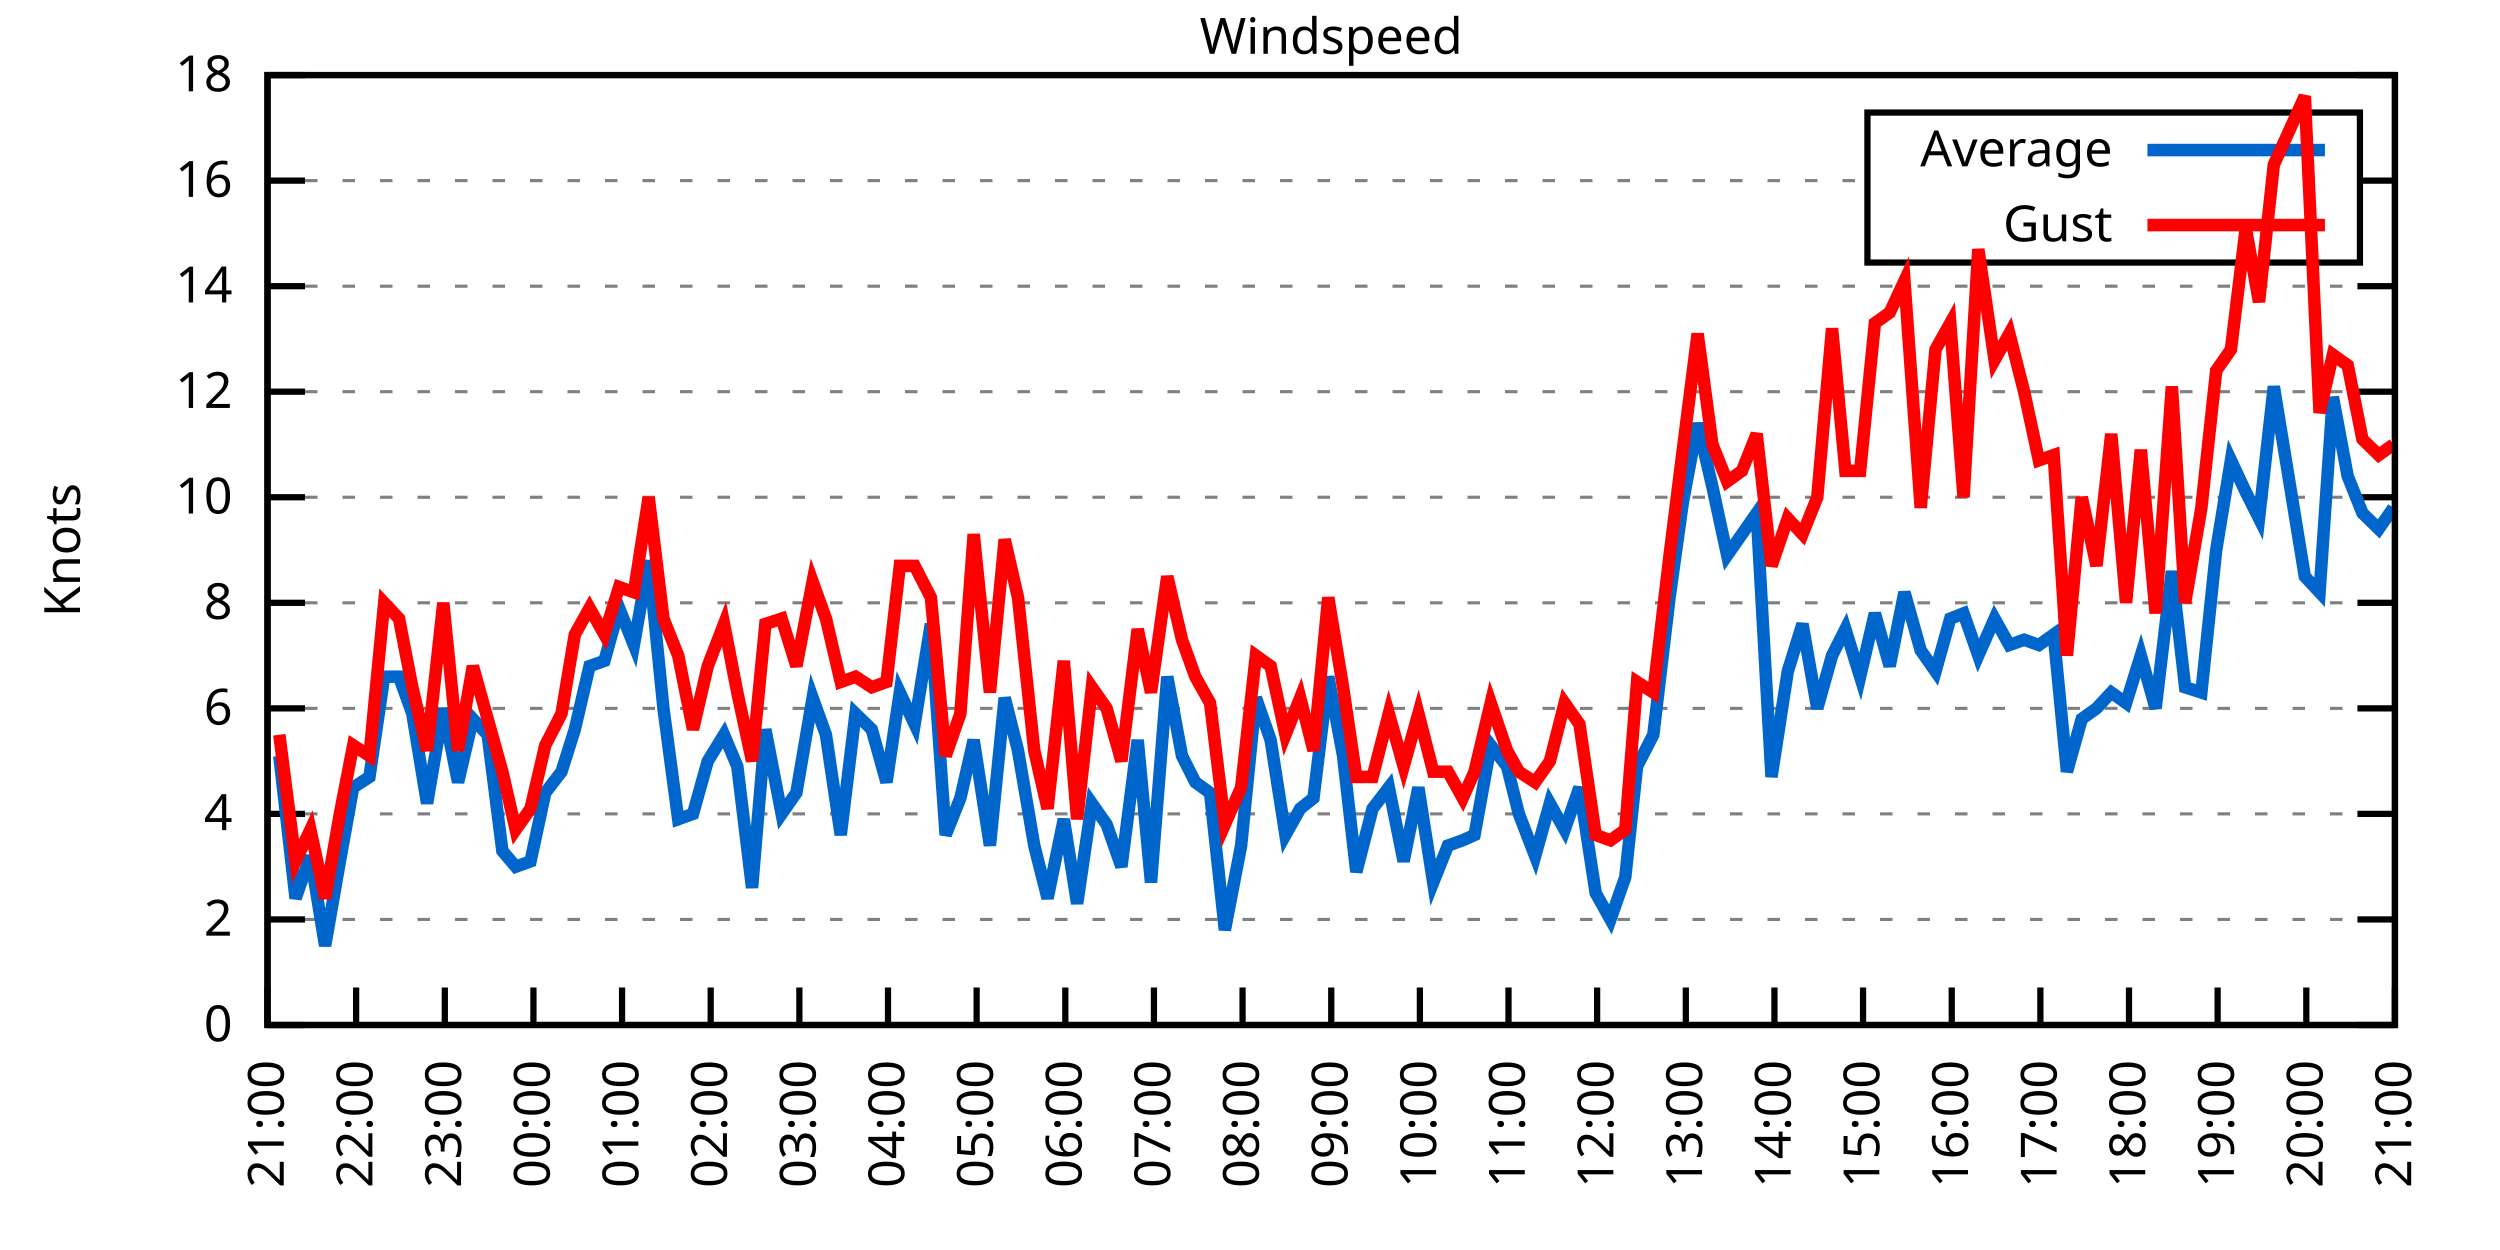
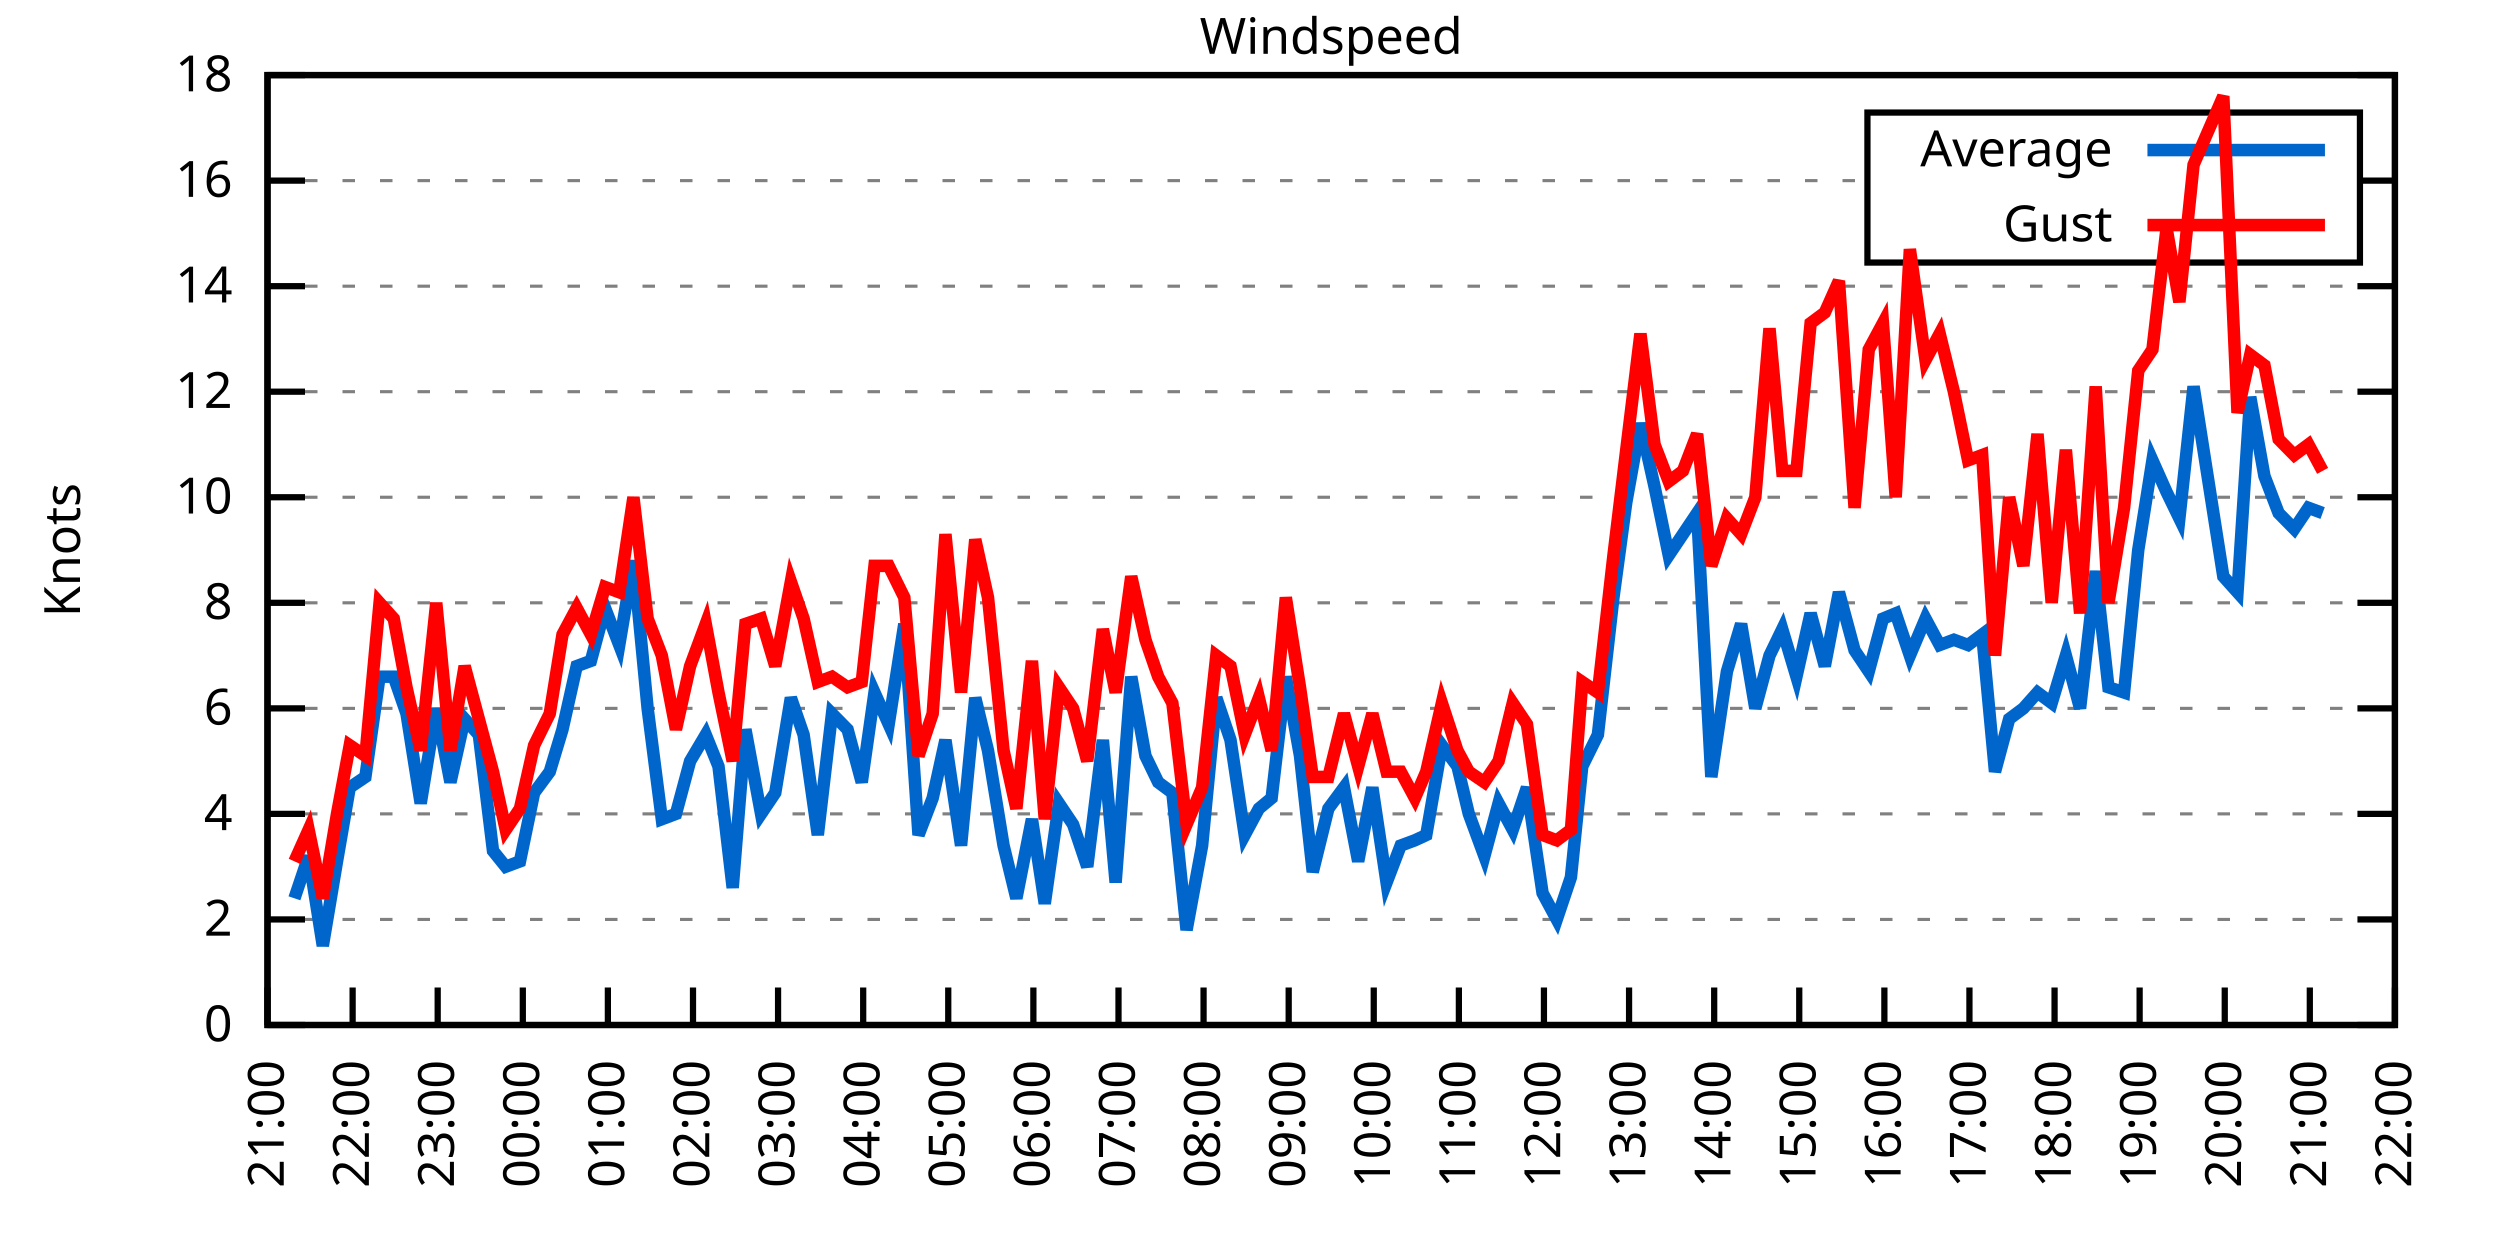
<svg xmlns="http://www.w3.org/2000/svg" xmlns:xlink="http://www.w3.org/1999/xlink" width="400" height="200" viewBox="0 0 400 200">
  <g id="gnuplot_canvas">
    <rect x="0" y="0" width="400" height="200" fill="none" />
    <defs>
      <circle id="gpDot" r="0.5" stroke-width="0.5" stroke="currentColor" />
      <path id="gpPt0" stroke-width="0.333" stroke="currentColor" d="M-1,0 h2 M0,-1 v2" />
      <path id="gpPt1" stroke-width="0.333" stroke="currentColor" d="M-1,-1 L1,1 M1,-1 L-1,1" />
      <path id="gpPt2" stroke-width="0.333" stroke="currentColor" d="M-1,0 L1,0 M0,-1 L0,1 M-1,-1 L1,1 M-1,1 L1,-1" />
      <rect id="gpPt3" stroke-width="0.333" stroke="currentColor" x="-1" y="-1" width="2" height="2" />
      <rect id="gpPt4" stroke-width="0.333" stroke="currentColor" fill="currentColor" x="-1" y="-1" width="2" height="2" />
      <circle id="gpPt5" stroke-width="0.333" stroke="currentColor" cx="0" cy="0" r="1" />
      <use xlink:href="#gpPt5" id="gpPt6" fill="currentColor" stroke="none" />
      <path id="gpPt7" stroke-width="0.333" stroke="currentColor" d="M0,-1.33 L-1.33,0.67 L1.33,0.67 z" />
      <use xlink:href="#gpPt7" id="gpPt8" fill="currentColor" stroke="none" />
      <use xlink:href="#gpPt7" id="gpPt9" stroke="currentColor" transform="rotate(180)" />
      <use xlink:href="#gpPt9" id="gpPt10" fill="currentColor" stroke="none" />
      <use xlink:href="#gpPt3" id="gpPt11" stroke="currentColor" transform="rotate(45)" />
      <use xlink:href="#gpPt11" id="gpPt12" fill="currentColor" stroke="none" />
      <path id="gpPt13" stroke-width="0.333" stroke="currentColor" d="M0,1.330 L1.265,0.411 L0.782,-1.067 L-0.782,-1.076 L-1.265,0.411 z" />
      <use xlink:href="#gpPt13" id="gpPt14" fill="currentColor" stroke="none" />
      <filter id="textbox" filterUnits="objectBoundingBox" x="0" y="0" height="1" width="1">
        <feFlood flood-color="white" flood-opacity="1" result="bgnd" />
        <feComposite in="SourceGraphic" in2="bgnd" operator="atop" />
      </filter>
      <filter id="greybox" filterUnits="objectBoundingBox" x="0" y="0" height="1" width="1">
        <feFlood flood-color="lightgrey" flood-opacity="1" result="grey" />
        <feComposite in="SourceGraphic" in2="grey" operator="atop" />
      </filter>
    </defs>
    <g fill="none" color="white" stroke="currentColor" stroke-width="1.00" stroke-linecap="butt" stroke-linejoin="miter">
</g>
    <g fill="none" color="black" stroke="currentColor" stroke-width="1.00" stroke-linecap="butt" stroke-linejoin="miter">
      <g stroke="none" shape-rendering="crispEdges">
        <polygon fill="rgb(255, 255, 255)" points="42.80,164.00 383.18,164.00 383.18,12.02 42.80,12.02 " />
      </g>
    </g>
    <g fill="none" color="black" stroke="currentColor" stroke-width="1.00" stroke-linecap="butt" stroke-linejoin="miter">
</g>
    <g fill="none" color="black" stroke="black" stroke-width="0.50" stroke-linecap="butt" stroke-linejoin="miter">
</g>
    <g fill="none" color="gray" stroke="currentColor" stroke-width="0.50" stroke-linecap="butt" stroke-linejoin="miter">
      <path stroke="gray" stroke-dasharray="2,4" class="gridline" d="M42.80,164.00 L383.19,164.00  " />
    </g>
    <g fill="none" color="gray" stroke="gray" stroke-width="1.00" stroke-linecap="butt" stroke-linejoin="miter">
</g>
    <g fill="none" color="black" stroke="currentColor" stroke-width="1.00" stroke-linecap="butt" stroke-linejoin="miter">
      <path stroke="black" d="M42.80,164.00 L48.80,164.00 M383.19,164.00 L377.19,164.00  " />
      <g transform="translate(37.20,166.60)" stroke="none" fill="black" font-family="Sans" font-size="8.00" text-anchor="end">
        <text>
          <tspan font-family="Sans"> 0</tspan>
        </text>
      </g>
    </g>
    <g fill="none" color="black" stroke="currentColor" stroke-width="1.00" stroke-linecap="butt" stroke-linejoin="miter">
</g>
    <g fill="none" color="black" stroke="black" stroke-width="0.50" stroke-linecap="butt" stroke-linejoin="miter">
</g>
    <g fill="none" color="gray" stroke="currentColor" stroke-width="0.50" stroke-linecap="butt" stroke-linejoin="miter">
      <path stroke="gray" stroke-dasharray="2,4" class="gridline" d="M42.80,147.11 L383.19,147.11  " />
    </g>
    <g fill="none" color="gray" stroke="gray" stroke-width="1.00" stroke-linecap="butt" stroke-linejoin="miter">
</g>
    <g fill="none" color="black" stroke="currentColor" stroke-width="1.00" stroke-linecap="butt" stroke-linejoin="miter">
      <path stroke="black" d="M42.80,147.11 L48.80,147.11 M383.19,147.11 L377.19,147.11  " />
      <g transform="translate(37.20,149.71)" stroke="none" fill="black" font-family="Sans" font-size="8.00" text-anchor="end">
        <text>
          <tspan font-family="Sans"> 2</tspan>
        </text>
      </g>
    </g>
    <g fill="none" color="black" stroke="currentColor" stroke-width="1.00" stroke-linecap="butt" stroke-linejoin="miter">
</g>
    <g fill="none" color="black" stroke="black" stroke-width="0.50" stroke-linecap="butt" stroke-linejoin="miter">
</g>
    <g fill="none" color="gray" stroke="currentColor" stroke-width="0.50" stroke-linecap="butt" stroke-linejoin="miter">
      <path stroke="gray" stroke-dasharray="2,4" class="gridline" d="M42.80,130.22 L383.19,130.22  " />
    </g>
    <g fill="none" color="gray" stroke="gray" stroke-width="1.00" stroke-linecap="butt" stroke-linejoin="miter">
</g>
    <g fill="none" color="black" stroke="currentColor" stroke-width="1.00" stroke-linecap="butt" stroke-linejoin="miter">
      <path stroke="black" d="M42.80,130.22 L48.80,130.22 M383.19,130.22 L377.19,130.22  " />
      <g transform="translate(37.20,132.82)" stroke="none" fill="black" font-family="Sans" font-size="8.00" text-anchor="end">
        <text>
          <tspan font-family="Sans"> 4</tspan>
        </text>
      </g>
    </g>
    <g fill="none" color="black" stroke="currentColor" stroke-width="1.00" stroke-linecap="butt" stroke-linejoin="miter">
</g>
    <g fill="none" color="black" stroke="black" stroke-width="0.50" stroke-linecap="butt" stroke-linejoin="miter">
</g>
    <g fill="none" color="gray" stroke="currentColor" stroke-width="0.50" stroke-linecap="butt" stroke-linejoin="miter">
      <path stroke="gray" stroke-dasharray="2,4" class="gridline" d="M42.80,113.34 L383.19,113.34  " />
    </g>
    <g fill="none" color="gray" stroke="gray" stroke-width="1.00" stroke-linecap="butt" stroke-linejoin="miter">
</g>
    <g fill="none" color="black" stroke="currentColor" stroke-width="1.00" stroke-linecap="butt" stroke-linejoin="miter">
      <path stroke="black" d="M42.80,113.34 L48.80,113.34 M383.19,113.34 L377.19,113.34  " />
      <g transform="translate(37.20,115.94)" stroke="none" fill="black" font-family="Sans" font-size="8.00" text-anchor="end">
        <text>
          <tspan font-family="Sans"> 6</tspan>
        </text>
      </g>
    </g>
    <g fill="none" color="black" stroke="currentColor" stroke-width="1.00" stroke-linecap="butt" stroke-linejoin="miter">
</g>
    <g fill="none" color="black" stroke="black" stroke-width="0.50" stroke-linecap="butt" stroke-linejoin="miter">
</g>
    <g fill="none" color="gray" stroke="currentColor" stroke-width="0.50" stroke-linecap="butt" stroke-linejoin="miter">
      <path stroke="gray" stroke-dasharray="2,4" class="gridline" d="M42.80,96.45 L383.19,96.45  " />
    </g>
    <g fill="none" color="gray" stroke="gray" stroke-width="1.00" stroke-linecap="butt" stroke-linejoin="miter">
</g>
    <g fill="none" color="black" stroke="currentColor" stroke-width="1.00" stroke-linecap="butt" stroke-linejoin="miter">
      <path stroke="black" d="M42.80,96.45 L48.80,96.45 M383.19,96.45 L377.19,96.45  " />
      <g transform="translate(37.20,99.05)" stroke="none" fill="black" font-family="Sans" font-size="8.00" text-anchor="end">
        <text>
          <tspan font-family="Sans"> 8</tspan>
        </text>
      </g>
    </g>
    <g fill="none" color="black" stroke="currentColor" stroke-width="1.00" stroke-linecap="butt" stroke-linejoin="miter">
</g>
    <g fill="none" color="black" stroke="black" stroke-width="0.50" stroke-linecap="butt" stroke-linejoin="miter">
</g>
    <g fill="none" color="gray" stroke="currentColor" stroke-width="0.50" stroke-linecap="butt" stroke-linejoin="miter">
      <path stroke="gray" stroke-dasharray="2,4" class="gridline" d="M42.80,79.56 L383.19,79.56  " />
    </g>
    <g fill="none" color="gray" stroke="gray" stroke-width="1.00" stroke-linecap="butt" stroke-linejoin="miter">
</g>
    <g fill="none" color="black" stroke="currentColor" stroke-width="1.00" stroke-linecap="butt" stroke-linejoin="miter">
      <path stroke="black" d="M42.80,79.56 L48.80,79.56 M383.19,79.56 L377.19,79.56  " />
      <g transform="translate(37.20,82.16)" stroke="none" fill="black" font-family="Sans" font-size="8.00" text-anchor="end">
        <text>
          <tspan font-family="Sans"> 10</tspan>
        </text>
      </g>
    </g>
    <g fill="none" color="black" stroke="currentColor" stroke-width="1.00" stroke-linecap="butt" stroke-linejoin="miter">
</g>
    <g fill="none" color="black" stroke="black" stroke-width="0.50" stroke-linecap="butt" stroke-linejoin="miter">
</g>
    <g fill="none" color="gray" stroke="currentColor" stroke-width="0.50" stroke-linecap="butt" stroke-linejoin="miter">
      <path stroke="gray" stroke-dasharray="2,4" class="gridline" d="M42.80,62.67 L383.19,62.67  " />
    </g>
    <g fill="none" color="gray" stroke="gray" stroke-width="1.00" stroke-linecap="butt" stroke-linejoin="miter">
</g>
    <g fill="none" color="black" stroke="currentColor" stroke-width="1.00" stroke-linecap="butt" stroke-linejoin="miter">
      <path stroke="black" d="M42.80,62.67 L48.80,62.67 M383.19,62.67 L377.19,62.67  " />
      <g transform="translate(37.20,65.27)" stroke="none" fill="black" font-family="Sans" font-size="8.00" text-anchor="end">
        <text>
          <tspan font-family="Sans"> 12</tspan>
        </text>
      </g>
    </g>
    <g fill="none" color="black" stroke="currentColor" stroke-width="1.00" stroke-linecap="butt" stroke-linejoin="miter">
</g>
    <g fill="none" color="black" stroke="black" stroke-width="0.50" stroke-linecap="butt" stroke-linejoin="miter">
</g>
    <g fill="none" color="gray" stroke="currentColor" stroke-width="0.50" stroke-linecap="butt" stroke-linejoin="miter">
      <path stroke="gray" stroke-dasharray="2,4" class="gridline" d="M42.80,45.79 L383.19,45.79  " />
    </g>
    <g fill="none" color="gray" stroke="gray" stroke-width="1.00" stroke-linecap="butt" stroke-linejoin="miter">
</g>
    <g fill="none" color="black" stroke="currentColor" stroke-width="1.00" stroke-linecap="butt" stroke-linejoin="miter">
      <path stroke="black" d="M42.80,45.79 L48.80,45.79 M383.19,45.79 L377.19,45.79  " />
      <g transform="translate(37.20,48.39)" stroke="none" fill="black" font-family="Sans" font-size="8.00" text-anchor="end">
        <text>
          <tspan font-family="Sans"> 14</tspan>
        </text>
      </g>
    </g>
    <g fill="none" color="black" stroke="currentColor" stroke-width="1.00" stroke-linecap="butt" stroke-linejoin="miter">
</g>
    <g fill="none" color="black" stroke="black" stroke-width="0.50" stroke-linecap="butt" stroke-linejoin="miter">
</g>
    <g fill="none" color="gray" stroke="currentColor" stroke-width="0.50" stroke-linecap="butt" stroke-linejoin="miter">
      <path stroke="gray" stroke-dasharray="2,4" class="gridline" d="M42.80,28.90 L298.79,28.90 M377.59,28.90 L383.19,28.90  " />
    </g>
    <g fill="none" color="gray" stroke="gray" stroke-width="1.00" stroke-linecap="butt" stroke-linejoin="miter">
</g>
    <g fill="none" color="black" stroke="currentColor" stroke-width="1.00" stroke-linecap="butt" stroke-linejoin="miter">
      <path stroke="black" d="M42.80,28.90 L48.80,28.90 M383.19,28.90 L377.19,28.90  " />
      <g transform="translate(37.20,31.50)" stroke="none" fill="black" font-family="Sans" font-size="8.00" text-anchor="end">
        <text>
          <tspan font-family="Sans"> 16</tspan>
        </text>
      </g>
    </g>
    <g fill="none" color="black" stroke="currentColor" stroke-width="1.00" stroke-linecap="butt" stroke-linejoin="miter">
</g>
    <g fill="none" color="black" stroke="black" stroke-width="0.50" stroke-linecap="butt" stroke-linejoin="miter">
</g>
    <g fill="none" color="gray" stroke="currentColor" stroke-width="0.50" stroke-linecap="butt" stroke-linejoin="miter">
      <path stroke="gray" stroke-dasharray="2,4" class="gridline" d="M42.80,12.01 L383.19,12.01  " />
    </g>
    <g fill="none" color="gray" stroke="gray" stroke-width="1.00" stroke-linecap="butt" stroke-linejoin="miter">
</g>
    <g fill="none" color="black" stroke="currentColor" stroke-width="1.00" stroke-linecap="butt" stroke-linejoin="miter">
      <path stroke="black" d="M42.80,12.01 L48.80,12.01 M383.19,12.01 L377.19,12.01  " />
      <g transform="translate(37.20,14.61)" stroke="none" fill="black" font-family="Sans" font-size="8.00" text-anchor="end">
        <text>
          <tspan font-family="Sans"> 18</tspan>
        </text>
      </g>
    </g>
    <g fill="none" color="black" stroke="currentColor" stroke-width="1.00" stroke-linecap="butt" stroke-linejoin="miter">
      <path stroke="black" d="M42.80,164.00 L42.80,158.00  " />
      <g transform="translate(45.40,169.60) rotate(270.00)" stroke="none" fill="black" font-family="Sans" font-size="8.00" text-anchor="end">
        <text>
          <tspan font-family="Sans">21:00</tspan>
        </text>
      </g>
    </g>
    <g fill="none" color="black" stroke="currentColor" stroke-width="1.00" stroke-linecap="butt" stroke-linejoin="miter">
-       <path stroke="black" d="M56.98,164.00 L56.98,158.00  " />
-       <g transform="translate(59.58,169.60) rotate(270.00)" stroke="none" fill="black" font-family="Sans" font-size="8.00" text-anchor="end">
+       <path stroke="black" d="M56.42,164.00 L56.42,158.00  " />
+       <g transform="translate(59.02,169.60) rotate(270.00)" stroke="none" fill="black" font-family="Sans" font-size="8.00" text-anchor="end">
        <text>
          <tspan font-family="Sans">22:00</tspan>
        </text>
      </g>
    </g>
    <g fill="none" color="black" stroke="currentColor" stroke-width="1.00" stroke-linecap="butt" stroke-linejoin="miter">
-       <path stroke="black" d="M71.17,164.00 L71.17,158.00  " />
-       <g transform="translate(73.77,169.60) rotate(270.00)" stroke="none" fill="black" font-family="Sans" font-size="8.00" text-anchor="end">
+       <path stroke="black" d="M70.03,164.00 L70.03,158.00  " />
+       <g transform="translate(72.63,169.60) rotate(270.00)" stroke="none" fill="black" font-family="Sans" font-size="8.00" text-anchor="end">
        <text>
          <tspan font-family="Sans">23:00</tspan>
        </text>
      </g>
    </g>
    <g fill="none" color="black" stroke="currentColor" stroke-width="1.00" stroke-linecap="butt" stroke-linejoin="miter">
-       <path stroke="black" d="M85.35,164.00 L85.35,158.00  " />
-       <g transform="translate(87.95,169.60) rotate(270.00)" stroke="none" fill="black" font-family="Sans" font-size="8.00" text-anchor="end">
+       <path stroke="black" d="M83.65,164.00 L83.65,158.00  " />
+       <g transform="translate(86.25,169.60) rotate(270.00)" stroke="none" fill="black" font-family="Sans" font-size="8.00" text-anchor="end">
        <text>
          <tspan font-family="Sans">00:00</tspan>
        </text>
      </g>
    </g>
    <g fill="none" color="black" stroke="currentColor" stroke-width="1.00" stroke-linecap="butt" stroke-linejoin="miter">
-       <path stroke="black" d="M99.53,164.00 L99.53,158.00  " />
-       <g transform="translate(102.13,169.60) rotate(270.00)" stroke="none" fill="black" font-family="Sans" font-size="8.00" text-anchor="end">
+       <path stroke="black" d="M97.26,164.00 L97.26,158.00  " />
+       <g transform="translate(99.86,169.60) rotate(270.00)" stroke="none" fill="black" font-family="Sans" font-size="8.00" text-anchor="end">
        <text>
          <tspan font-family="Sans">01:00</tspan>
        </text>
      </g>
    </g>
    <g fill="none" color="black" stroke="currentColor" stroke-width="1.00" stroke-linecap="butt" stroke-linejoin="miter">
-       <path stroke="black" d="M113.71,164.00 L113.71,158.00  " />
-       <g transform="translate(116.31,169.60) rotate(270.00)" stroke="none" fill="black" font-family="Sans" font-size="8.00" text-anchor="end">
+       <path stroke="black" d="M110.88,164.00 L110.88,158.00  " />
+       <g transform="translate(113.48,169.60) rotate(270.00)" stroke="none" fill="black" font-family="Sans" font-size="8.00" text-anchor="end">
        <text>
          <tspan font-family="Sans">02:00</tspan>
        </text>
      </g>
    </g>
    <g fill="none" color="black" stroke="currentColor" stroke-width="1.00" stroke-linecap="butt" stroke-linejoin="miter">
-       <path stroke="black" d="M127.90,164.00 L127.90,158.00  " />
-       <g transform="translate(130.50,169.60) rotate(270.00)" stroke="none" fill="black" font-family="Sans" font-size="8.00" text-anchor="end">
+       <path stroke="black" d="M124.49,164.00 L124.49,158.00  " />
+       <g transform="translate(127.09,169.60) rotate(270.00)" stroke="none" fill="black" font-family="Sans" font-size="8.00" text-anchor="end">
        <text>
          <tspan font-family="Sans">03:00</tspan>
        </text>
      </g>
    </g>
    <g fill="none" color="black" stroke="currentColor" stroke-width="1.00" stroke-linecap="butt" stroke-linejoin="miter">
-       <path stroke="black" d="M142.08,164.00 L142.08,158.00  " />
-       <g transform="translate(144.68,169.60) rotate(270.00)" stroke="none" fill="black" font-family="Sans" font-size="8.00" text-anchor="end">
+       <path stroke="black" d="M138.11,164.00 L138.11,158.00  " />
+       <g transform="translate(140.71,169.60) rotate(270.00)" stroke="none" fill="black" font-family="Sans" font-size="8.00" text-anchor="end">
        <text>
          <tspan font-family="Sans">04:00</tspan>
        </text>
      </g>
    </g>
    <g fill="none" color="black" stroke="currentColor" stroke-width="1.00" stroke-linecap="butt" stroke-linejoin="miter">
-       <path stroke="black" d="M156.26,164.00 L156.26,158.00  " />
-       <g transform="translate(158.86,169.60) rotate(270.00)" stroke="none" fill="black" font-family="Sans" font-size="8.00" text-anchor="end">
+       <path stroke="black" d="M151.72,164.00 L151.72,158.00  " />
+       <g transform="translate(154.32,169.60) rotate(270.00)" stroke="none" fill="black" font-family="Sans" font-size="8.00" text-anchor="end">
        <text>
          <tspan font-family="Sans">05:00</tspan>
        </text>
      </g>
    </g>
    <g fill="none" color="black" stroke="currentColor" stroke-width="1.00" stroke-linecap="butt" stroke-linejoin="miter">
-       <path stroke="black" d="M170.45,164.00 L170.45,158.00  " />
-       <g transform="translate(173.05,169.60) rotate(270.00)" stroke="none" fill="black" font-family="Sans" font-size="8.00" text-anchor="end">
+       <path stroke="black" d="M165.34,164.00 L165.34,158.00  " />
+       <g transform="translate(167.94,169.60) rotate(270.00)" stroke="none" fill="black" font-family="Sans" font-size="8.00" text-anchor="end">
        <text>
          <tspan font-family="Sans">06:00</tspan>
        </text>
      </g>
    </g>
    <g fill="none" color="black" stroke="currentColor" stroke-width="1.00" stroke-linecap="butt" stroke-linejoin="miter">
-       <path stroke="black" d="M184.63,164.00 L184.63,158.00  " />
-       <g transform="translate(187.23,169.60) rotate(270.00)" stroke="none" fill="black" font-family="Sans" font-size="8.00" text-anchor="end">
+       <path stroke="black" d="M178.96,164.00 L178.96,158.00  " />
+       <g transform="translate(181.56,169.60) rotate(270.00)" stroke="none" fill="black" font-family="Sans" font-size="8.00" text-anchor="end">
        <text>
          <tspan font-family="Sans">07:00</tspan>
        </text>
      </g>
    </g>
    <g fill="none" color="black" stroke="currentColor" stroke-width="1.00" stroke-linecap="butt" stroke-linejoin="miter">
-       <path stroke="black" d="M198.81,164.00 L198.81,158.00  " />
-       <g transform="translate(201.41,169.60) rotate(270.00)" stroke="none" fill="black" font-family="Sans" font-size="8.00" text-anchor="end">
+       <path stroke="black" d="M192.57,164.00 L192.57,158.00  " />
+       <g transform="translate(195.17,169.60) rotate(270.00)" stroke="none" fill="black" font-family="Sans" font-size="8.00" text-anchor="end">
        <text>
          <tspan font-family="Sans">08:00</tspan>
        </text>
      </g>
    </g>
    <g fill="none" color="black" stroke="currentColor" stroke-width="1.00" stroke-linecap="butt" stroke-linejoin="miter">
-       <path stroke="black" d="M213.00,164.00 L213.00,158.00  " />
-       <g transform="translate(215.60,169.60) rotate(270.00)" stroke="none" fill="black" font-family="Sans" font-size="8.00" text-anchor="end">
+       <path stroke="black" d="M206.19,164.00 L206.19,158.00  " />
+       <g transform="translate(208.79,169.60) rotate(270.00)" stroke="none" fill="black" font-family="Sans" font-size="8.00" text-anchor="end">
        <text>
          <tspan font-family="Sans">09:00</tspan>
        </text>
      </g>
    </g>
    <g fill="none" color="black" stroke="currentColor" stroke-width="1.00" stroke-linecap="butt" stroke-linejoin="miter">
-       <path stroke="black" d="M227.18,164.00 L227.18,158.00  " />
-       <g transform="translate(229.78,169.60) rotate(270.00)" stroke="none" fill="black" font-family="Sans" font-size="8.00" text-anchor="end">
+       <path stroke="black" d="M219.80,164.00 L219.80,158.00  " />
+       <g transform="translate(222.40,169.60) rotate(270.00)" stroke="none" fill="black" font-family="Sans" font-size="8.00" text-anchor="end">
        <text>
          <tspan font-family="Sans">10:00</tspan>
        </text>
      </g>
    </g>
    <g fill="none" color="black" stroke="currentColor" stroke-width="1.00" stroke-linecap="butt" stroke-linejoin="miter">
-       <path stroke="black" d="M241.36,164.00 L241.36,158.00  " />
-       <g transform="translate(243.96,169.60) rotate(270.00)" stroke="none" fill="black" font-family="Sans" font-size="8.00" text-anchor="end">
+       <path stroke="black" d="M233.42,164.00 L233.42,158.00  " />
+       <g transform="translate(236.02,169.60) rotate(270.00)" stroke="none" fill="black" font-family="Sans" font-size="8.00" text-anchor="end">
        <text>
          <tspan font-family="Sans">11:00</tspan>
        </text>
      </g>
    </g>
    <g fill="none" color="black" stroke="currentColor" stroke-width="1.00" stroke-linecap="butt" stroke-linejoin="miter">
-       <path stroke="black" d="M255.54,164.00 L255.54,158.00  " />
-       <g transform="translate(258.14,169.60) rotate(270.00)" stroke="none" fill="black" font-family="Sans" font-size="8.00" text-anchor="end">
+       <path stroke="black" d="M247.03,164.00 L247.03,158.00  " />
+       <g transform="translate(249.63,169.60) rotate(270.00)" stroke="none" fill="black" font-family="Sans" font-size="8.00" text-anchor="end">
        <text>
          <tspan font-family="Sans">12:00</tspan>
        </text>
      </g>
    </g>
    <g fill="none" color="black" stroke="currentColor" stroke-width="1.00" stroke-linecap="butt" stroke-linejoin="miter">
-       <path stroke="black" d="M269.73,164.00 L269.73,158.00  " />
-       <g transform="translate(272.33,169.60) rotate(270.00)" stroke="none" fill="black" font-family="Sans" font-size="8.00" text-anchor="end">
+       <path stroke="black" d="M260.65,164.00 L260.65,158.00  " />
+       <g transform="translate(263.25,169.60) rotate(270.00)" stroke="none" fill="black" font-family="Sans" font-size="8.00" text-anchor="end">
        <text>
          <tspan font-family="Sans">13:00</tspan>
        </text>
      </g>
    </g>
    <g fill="none" color="black" stroke="currentColor" stroke-width="1.00" stroke-linecap="butt" stroke-linejoin="miter">
-       <path stroke="black" d="M283.91,164.00 L283.91,158.00  " />
-       <g transform="translate(286.51,169.60) rotate(270.00)" stroke="none" fill="black" font-family="Sans" font-size="8.00" text-anchor="end">
+       <path stroke="black" d="M274.27,164.00 L274.27,158.00  " />
+       <g transform="translate(276.87,169.60) rotate(270.00)" stroke="none" fill="black" font-family="Sans" font-size="8.00" text-anchor="end">
        <text>
          <tspan font-family="Sans">14:00</tspan>
        </text>
      </g>
    </g>
    <g fill="none" color="black" stroke="currentColor" stroke-width="1.00" stroke-linecap="butt" stroke-linejoin="miter">
-       <path stroke="black" d="M298.09,164.00 L298.09,158.00  " />
-       <g transform="translate(300.69,169.60) rotate(270.00)" stroke="none" fill="black" font-family="Sans" font-size="8.00" text-anchor="end">
+       <path stroke="black" d="M287.88,164.00 L287.88,158.00  " />
+       <g transform="translate(290.48,169.60) rotate(270.00)" stroke="none" fill="black" font-family="Sans" font-size="8.00" text-anchor="end">
        <text>
          <tspan font-family="Sans">15:00</tspan>
        </text>
      </g>
    </g>
    <g fill="none" color="black" stroke="currentColor" stroke-width="1.00" stroke-linecap="butt" stroke-linejoin="miter">
-       <path stroke="black" d="M312.28,164.00 L312.28,158.00  " />
-       <g transform="translate(314.88,169.60) rotate(270.00)" stroke="none" fill="black" font-family="Sans" font-size="8.00" text-anchor="end">
+       <path stroke="black" d="M301.50,164.00 L301.50,158.00  " />
+       <g transform="translate(304.10,169.60) rotate(270.00)" stroke="none" fill="black" font-family="Sans" font-size="8.00" text-anchor="end">
        <text>
          <tspan font-family="Sans">16:00</tspan>
        </text>
      </g>
    </g>
    <g fill="none" color="black" stroke="currentColor" stroke-width="1.00" stroke-linecap="butt" stroke-linejoin="miter">
-       <path stroke="black" d="M326.46,164.00 L326.46,158.00  " />
-       <g transform="translate(329.06,169.60) rotate(270.00)" stroke="none" fill="black" font-family="Sans" font-size="8.00" text-anchor="end">
+       <path stroke="black" d="M315.11,164.00 L315.11,158.00  " />
+       <g transform="translate(317.71,169.60) rotate(270.00)" stroke="none" fill="black" font-family="Sans" font-size="8.00" text-anchor="end">
        <text>
          <tspan font-family="Sans">17:00</tspan>
        </text>
      </g>
    </g>
    <g fill="none" color="black" stroke="currentColor" stroke-width="1.00" stroke-linecap="butt" stroke-linejoin="miter">
-       <path stroke="black" d="M340.64,164.00 L340.64,158.00  " />
-       <g transform="translate(343.24,169.60) rotate(270.00)" stroke="none" fill="black" font-family="Sans" font-size="8.00" text-anchor="end">
+       <path stroke="black" d="M328.73,164.00 L328.73,158.00  " />
+       <g transform="translate(331.33,169.60) rotate(270.00)" stroke="none" fill="black" font-family="Sans" font-size="8.00" text-anchor="end">
        <text>
          <tspan font-family="Sans">18:00</tspan>
        </text>
      </g>
    </g>
    <g fill="none" color="black" stroke="currentColor" stroke-width="1.00" stroke-linecap="butt" stroke-linejoin="miter">
-       <path stroke="black" d="M354.82,164.00 L354.82,158.00  " />
-       <g transform="translate(357.42,169.60) rotate(270.00)" stroke="none" fill="black" font-family="Sans" font-size="8.00" text-anchor="end">
+       <path stroke="black" d="M342.34,164.00 L342.34,158.00  " />
+       <g transform="translate(344.94,169.60) rotate(270.00)" stroke="none" fill="black" font-family="Sans" font-size="8.00" text-anchor="end">
        <text>
          <tspan font-family="Sans">19:00</tspan>
        </text>
      </g>
    </g>
    <g fill="none" color="black" stroke="currentColor" stroke-width="1.00" stroke-linecap="butt" stroke-linejoin="miter">
-       <path stroke="black" d="M369.01,164.00 L369.01,158.00  " />
-       <g transform="translate(371.61,169.60) rotate(270.00)" stroke="none" fill="black" font-family="Sans" font-size="8.00" text-anchor="end">
+       <path stroke="black" d="M355.96,164.00 L355.96,158.00  " />
+       <g transform="translate(358.56,169.60) rotate(270.00)" stroke="none" fill="black" font-family="Sans" font-size="8.00" text-anchor="end">
        <text>
          <tspan font-family="Sans">20:00</tspan>
+         </text>
+       </g>
+     </g>
+     <g fill="none" color="black" stroke="currentColor" stroke-width="1.00" stroke-linecap="butt" stroke-linejoin="miter">
+       <path stroke="black" d="M369.57,164.00 L369.57,158.00  " />
+       <g transform="translate(372.17,169.60) rotate(270.00)" stroke="none" fill="black" font-family="Sans" font-size="8.00" text-anchor="end">
+         <text>
+           <tspan font-family="Sans">21:00</tspan>
        </text>
      </g>
    </g>
    <g fill="none" color="black" stroke="currentColor" stroke-width="1.00" stroke-linecap="butt" stroke-linejoin="miter">
      <path stroke="black" d="M383.19,164.00 L383.19,158.00  " />
      <g transform="translate(385.79,169.60) rotate(270.00)" stroke="none" fill="black" font-family="Sans" font-size="8.00" text-anchor="end">
        <text>
-           <tspan font-family="Sans">21:00</tspan>
+           <tspan font-family="Sans">22:00</tspan>
        </text>
      </g>
    </g>
    <g fill="none" color="black" stroke="currentColor" stroke-width="1.00" stroke-linecap="butt" stroke-linejoin="miter">
</g>
    <g fill="none" color="black" stroke="currentColor" stroke-width="1.00" stroke-linecap="butt" stroke-linejoin="miter">
      <path stroke="black" d="M42.80,12.01 L42.80,164.00 L383.19,164.00 L383.19,12.01 L42.80,12.01 Z  " />
    </g>
    <g fill="none" color="black" stroke="currentColor" stroke-width="1.00" stroke-linecap="butt" stroke-linejoin="miter">
</g>
    <g fill="none" color="black" stroke="currentColor" stroke-width="1.00" stroke-linecap="butt" stroke-linejoin="miter">
      <path stroke="black" d="M298.79,42.01 L298.79,18.01 L377.59,18.01 L377.59,42.01 L298.79,42.01 Z  " />
    </g>
    <g id="Windspeed_plot_1">
      <g fill="none" color="white" stroke="black" stroke-width="2.00" stroke-linecap="butt" stroke-linejoin="miter">
</g>
      <g fill="none" color="black" stroke="currentColor" stroke-width="2.00" stroke-linecap="butt" stroke-linejoin="miter">
        <g transform="translate(337.99,26.61)" stroke="none" fill="black" font-family="Sans" font-size="8.00" text-anchor="end">
          <text>
            <tspan font-family="Sans">Average</tspan>
          </text>
        </g>
      </g>
      <g fill="none" color="black" stroke="currentColor" stroke-width="2.00" stroke-linecap="butt" stroke-linejoin="miter">
-         <path stroke="rgb(  0, 102, 204)" d="M343.59,24.01 L371.99,24.01 M44.69,120.94 L47.29,143.73 L49.66,136.98 L52.02,151.33 L54.38,137.82 L56.51,126.00   L59.11,124.31 L61.47,108.27 L63.84,108.27 L65.97,114.18 L68.33,128.54 L70.93,113.34 L73.29,125.16 L75.66,115.03   L78.02,117.56 L80.38,136.14 L82.51,138.67 L84.88,137.82 L87.24,126.85 L89.84,123.47 L91.97,116.71 L94.33,106.58   L96.70,105.74 L99.06,97.29 L101.42,103.20 L103.79,89.69 L106.15,113.34 L108.51,131.07 L110.88,130.22 L113.24,121.78   L115.84,117.56 L117.97,122.62 L120.33,142.05 L122.46,116.71 L125.06,130.22 L127.42,126.85 L130.02,111.65 L132.15,117.56   L134.52,133.60 L136.88,114.18 L139.48,116.71 L141.84,125.16 L143.97,110.80 L146.34,115.87 L148.94,99.83 L151.30,133.60   L153.66,127.69 L155.79,118.40 L158.39,135.29 L160.75,111.65 L162.88,120.09 L165.48,135.29 L167.61,143.73 L170.21,131.07   L172.34,144.58 L174.70,128.54 L177.06,131.91 L179.43,138.67 L182.03,118.40 L184.16,141.20 L186.76,108.27 L189.12,120.94   L191.25,125.16 L193.61,126.85 L195.98,148.80 L198.58,135.29 L200.94,111.65 L203.30,118.40 L205.67,133.60 L208.03,129.38   L210.16,127.69 L212.52,108.27 L214.89,120.94 L217.01,139.51 L219.61,129.38 L222.21,126.00 L224.58,137.82 L226.94,126.00   L229.31,141.20 L231.67,135.29 L234.03,134.45 L235.92,133.60 L238.52,119.25 L241.12,122.62 L243.02,130.22 L245.62,136.98   L247.98,128.54 L250.34,132.76 L252.71,126.00 L255.31,142.89 L257.67,147.11 L260.04,140.36 L261.93,122.62 L264.53,117.56   L267.13,95.60 L269.25,80.41 L271.62,67.74 L273.98,77.87 L276.35,88.85 L278.71,85.47 L281.07,82.09 L283.44,124.31   L286.04,107.43 L288.40,99.83 L290.76,113.34 L293.13,104.89 L295.26,100.67 L297.62,108.27 L299.98,98.14 L302.35,106.58   L304.71,94.76 L307.31,104.05 L309.68,107.43 L312.04,98.98 L314.17,98.14 L316.53,104.89 L319.13,98.98 L321.49,103.20   L323.86,102.36 L326.22,103.20 L328.59,101.52 L330.71,123.47 L333.08,115.03 L335.44,113.34 L337.80,110.80 L340.17,112.49   L342.53,104.89 L344.90,113.34 L347.50,91.38 L349.62,109.96 L352.22,110.80 L354.59,88.00 L356.95,73.65 L359.32,78.72   L361.44,82.94 L363.81,61.83 L368.77,92.23 L371.13,94.76 L373.26,63.52 L375.63,76.18 L377.99,82.09 L380.59,84.63   L382.95,81.25  " />
+         <path stroke="rgb(  0, 102, 204)" d="M343.59,24.01 L371.99,24.01 M47.11,143.73 L49.38,136.98 L51.65,151.33 L53.92,137.82 L55.96,126.00 L58.46,124.31   L60.73,108.27 L63.00,108.27 L65.04,114.18 L67.31,128.54 L69.80,113.34 L72.07,125.16 L74.34,115.03 L76.61,117.56   L78.88,136.14 L80.92,138.67 L83.19,137.82 L85.46,126.85 L87.96,123.47 L90.00,116.71 L92.27,106.58 L94.54,105.74   L96.81,97.29 L99.08,103.20 L101.35,89.69 L103.62,113.34 L105.89,131.07 L108.15,130.22 L110.42,121.78 L112.92,117.56   L114.96,122.62 L117.23,142.05 L119.27,116.71 L121.77,130.22 L124.04,126.85 L126.54,111.65 L128.58,117.56 L130.85,133.60   L133.12,114.18 L135.61,116.71 L137.88,125.16 L139.92,110.80 L142.19,115.87 L144.69,99.83 L146.96,133.60 L149.23,127.69   L151.27,118.40 L153.77,135.29 L156.04,111.65 L158.08,120.09 L160.57,135.29 L162.62,143.73 L165.11,131.07 L167.16,144.58   L169.43,128.54 L171.69,131.91 L173.96,138.67 L176.46,118.40 L178.50,141.20 L181.00,108.27 L183.27,120.94 L185.31,125.16   L187.58,126.85 L189.85,148.80 L192.34,135.29 L194.61,111.65 L196.88,118.40 L199.15,133.60 L201.42,129.38 L203.46,127.69   L205.73,108.27 L208.00,120.94 L210.04,139.51 L212.54,129.38 L215.04,126.00 L217.31,137.82 L219.58,126.00 L221.85,141.20   L224.11,135.29 L226.38,134.45 L228.20,133.60 L230.70,119.25 L233.19,122.62 L235.01,130.22 L237.50,136.98 L239.77,128.54   L242.04,132.76 L244.31,126.00 L246.81,142.89 L249.08,147.11 L251.35,140.36 L253.16,122.62 L255.66,117.56 L258.15,95.60   L260.20,80.41 L262.47,67.74 L264.73,77.87 L267.00,88.85 L269.27,85.47 L271.54,82.09 L273.81,124.31 L276.31,107.43   L278.58,99.83 L280.85,113.34 L283.12,104.89 L285.16,100.67 L287.43,108.27 L289.70,98.14 L291.97,106.58 L294.23,94.76   L296.73,104.05 L299.00,107.43 L301.27,98.98 L303.31,98.14 L305.58,104.89 L308.08,98.98 L310.35,103.20 L312.62,102.36   L314.89,103.20 L317.15,101.52 L319.20,123.47 L321.47,115.03 L323.74,113.34 L326.00,110.80 L328.27,112.49 L330.54,104.89   L332.81,113.34 L335.31,91.38 L337.35,109.96 L339.85,110.80 L342.12,88.00 L344.39,73.65 L346.65,78.72 L348.70,82.94   L350.97,61.83 L355.73,92.23 L358.00,94.76 L360.04,63.52 L362.31,76.18 L364.58,82.09 L367.08,84.63 L369.35,81.25   L371.62,82.09  " />
      </g>
    </g>
    <g id="Windspeed_plot_2">
      <g fill="none" color="black" stroke="currentColor" stroke-width="2.00" stroke-linecap="butt" stroke-linejoin="miter">
        <g transform="translate(337.99,38.61)" stroke="none" fill="black" font-family="Sans" font-size="8.00" text-anchor="end">
          <text>
            <tspan font-family="Sans">Gust</tspan>
          </text>
        </g>
      </g>
      <g fill="none" color="black" stroke="currentColor" stroke-width="2.00" stroke-linecap="butt" stroke-linejoin="miter">
-         <path stroke="rgb(255,   0,   0)" d="M343.59,36.01 L371.99,36.01 M44.69,117.56 L47.29,137.82 L49.66,132.76 L52.02,143.73 L54.38,130.22 L56.51,119.25   L59.11,120.94 L61.47,96.45 L63.84,98.98 L65.97,109.96 L68.33,120.09 L70.93,96.45 L73.29,120.09 L75.66,106.58   L78.02,115.03 L80.38,123.47 L82.51,132.76 L84.88,129.38 L87.24,119.25 L89.84,114.18 L91.97,101.52 L94.33,97.29   L96.70,101.52 L99.06,93.92 L101.42,94.76 L103.79,79.56 L106.15,98.98 L108.51,104.89 L110.88,116.71 L113.24,106.58   L115.84,99.83 L117.97,110.80 L120.33,121.78 L122.46,99.83 L125.06,98.98 L127.42,106.58 L130.02,93.07 L132.15,98.98   L134.52,109.11 L136.88,108.27 L139.48,109.96 L141.84,109.11 L143.97,90.54 L146.34,90.54 L148.94,95.60 L151.30,120.94   L153.66,114.18 L155.79,85.47 L158.39,110.80 L160.75,86.32 L162.88,95.60 L165.48,120.09 L167.61,129.38 L170.21,105.74   L172.34,131.07 L174.70,109.96 L177.06,113.34 L179.43,121.78 L182.03,100.67 L184.16,110.80 L186.76,92.23 L189.12,102.36   L191.25,108.27 L193.61,112.49 L195.98,131.91 L198.58,126.00 L200.94,104.89 L203.30,106.58 L205.67,117.56 L208.03,111.65   L210.16,120.09 L212.52,95.60 L214.89,109.96 L217.01,124.31 L219.61,124.31 L222.21,114.18 L224.58,122.62 L226.94,114.18   L229.31,123.47 L231.67,123.47 L234.03,127.69 L235.92,123.47 L238.52,112.49 L241.12,120.09 L243.02,123.47 L245.62,125.16   L247.98,121.78 L250.34,112.49 L252.71,115.87 L255.31,133.60 L257.67,134.45 L260.04,132.76 L261.93,109.11 L264.53,110.80   L267.13,88.85 L269.25,71.96 L271.62,53.39 L273.98,71.12 L276.35,77.03 L278.71,75.34 L281.07,69.43 L283.44,90.54   L286.04,82.94 L288.40,85.47 L290.76,79.56 L293.13,52.54 L295.26,75.34 L297.62,75.34 L299.98,51.70 L302.35,50.01   L304.71,44.94 L307.31,81.25 L309.68,55.92 L312.04,51.70 L314.17,79.56 L316.53,39.87 L319.13,57.61 L321.49,53.39   L323.86,62.67 L326.22,73.65 L328.59,72.81 L330.71,104.89 L333.08,79.56 L335.44,90.54 L337.80,69.43 L340.17,96.45   L342.53,71.96 L344.90,98.14 L347.50,61.83 L349.62,96.45 L352.22,81.25 L354.59,59.30 L356.95,55.92 L359.32,36.50   L361.44,48.32 L363.81,26.36 L368.77,15.39 L371.13,66.05 L373.26,56.76 L375.63,58.45 L377.99,70.27 L380.59,72.81   L382.95,71.12  " />
+         <path stroke="rgb(255,   0,   0)" d="M343.59,36.01 L371.99,36.01 M47.11,137.82 L49.38,132.76 L51.65,143.73 L53.92,130.22 L55.96,119.25 L58.46,120.94   L60.73,96.45 L63.00,98.98 L65.04,109.96 L67.31,120.09 L69.80,96.45 L72.07,120.09 L74.34,106.58 L76.61,115.03   L78.88,123.47 L80.92,132.76 L83.19,129.38 L85.46,119.25 L87.96,114.18 L90.00,101.52 L92.27,97.29 L94.54,101.52   L96.81,93.92 L99.08,94.76 L101.35,79.56 L103.62,98.98 L105.89,104.89 L108.15,116.71 L110.42,106.58 L112.92,99.83   L114.96,110.80 L117.23,121.78 L119.27,99.83 L121.77,98.98 L124.04,106.58 L126.54,93.07 L128.58,98.98 L130.85,109.11   L133.12,108.27 L135.61,109.96 L137.88,109.11 L139.92,90.54 L142.19,90.54 L144.69,95.60 L146.96,120.94 L149.23,114.18   L151.27,85.47 L153.77,110.80 L156.04,86.32 L158.08,95.60 L160.57,120.09 L162.62,129.38 L165.11,105.74 L167.16,131.07   L169.43,109.96 L171.69,113.34 L173.96,121.78 L176.46,100.67 L178.50,110.80 L181.00,92.23 L183.27,102.36 L185.31,108.27   L187.58,112.49 L189.85,131.91 L192.34,126.00 L194.61,104.89 L196.88,106.58 L199.15,117.56 L201.42,111.65 L203.46,120.09   L205.73,95.60 L208.00,109.96 L210.04,124.31 L212.54,124.31 L215.04,114.18 L217.31,122.62 L219.58,114.18 L221.85,123.47   L224.11,123.47 L226.38,127.69 L228.20,123.47 L230.70,112.49 L233.19,120.09 L235.01,123.47 L237.50,125.16 L239.77,121.78   L242.04,112.49 L244.31,115.87 L246.81,133.60 L249.08,134.45 L251.35,132.76 L253.16,109.11 L255.66,110.80 L258.15,88.85   L260.20,71.96 L262.47,53.39 L264.73,71.12 L267.00,77.03 L269.27,75.34 L271.54,69.43 L273.81,90.54 L276.31,82.94   L278.58,85.47 L280.85,79.56 L283.12,52.54 L285.16,75.34 L287.43,75.34 L289.70,51.70 L291.97,50.01 L294.23,44.94   L296.73,81.25 L299.00,55.92 L301.27,51.70 L303.31,79.56 L305.58,39.87 L308.08,57.61 L310.35,53.39 L312.62,62.67   L314.89,73.65 L317.15,72.81 L319.20,104.89 L321.47,79.56 L323.74,90.54 L326.00,69.43 L328.27,96.45 L330.54,71.96   L332.81,98.14 L335.31,61.83 L337.35,96.45 L339.85,81.25 L342.12,59.30 L344.39,55.92 L346.65,36.50 L348.70,48.32   L350.97,26.36 L355.73,15.39 L358.00,66.05 L360.04,56.76 L362.31,58.45 L364.58,70.27 L367.08,72.81 L369.35,71.12   L371.62,75.34  " />
      </g>
    </g>
    <g fill="none" color="black" stroke="currentColor" stroke-width="2.00" stroke-linecap="butt" stroke-linejoin="miter">
</g>
    <g fill="none" color="black" stroke="black" stroke-width="1.00" stroke-linecap="butt" stroke-linejoin="miter">
</g>
    <g fill="none" color="black" stroke="currentColor" stroke-width="1.00" stroke-linecap="butt" stroke-linejoin="miter">
      <path stroke="black" d="M42.80,12.01 L42.80,164.00 L383.19,164.00 L383.19,12.01 L42.80,12.01 Z  " />
      <g transform="translate(12.80,88.01) rotate(270.00)" stroke="none" fill="black" font-family="Sans" font-size="8.00" text-anchor="middle">
        <text>
          <tspan font-family="Sans">Knots</tspan>
        </text>
      </g>
    </g>
    <g fill="none" color="black" stroke="currentColor" stroke-width="1.00" stroke-linecap="butt" stroke-linejoin="miter">
</g>
    <g fill="none" color="black" stroke="currentColor" stroke-width="1.00" stroke-linecap="butt" stroke-linejoin="miter">
      <g transform="translate(212.99,8.61)" stroke="none" fill="black" font-family="Sans" font-size="8.00" text-anchor="middle">
        <text>
          <tspan font-family="Sans">Windspeed</tspan>
        </text>
      </g>
    </g>
    <g fill="none" color="black" stroke="currentColor" stroke-width="1.00" stroke-linecap="butt" stroke-linejoin="miter">
</g>
  </g>
</svg>
